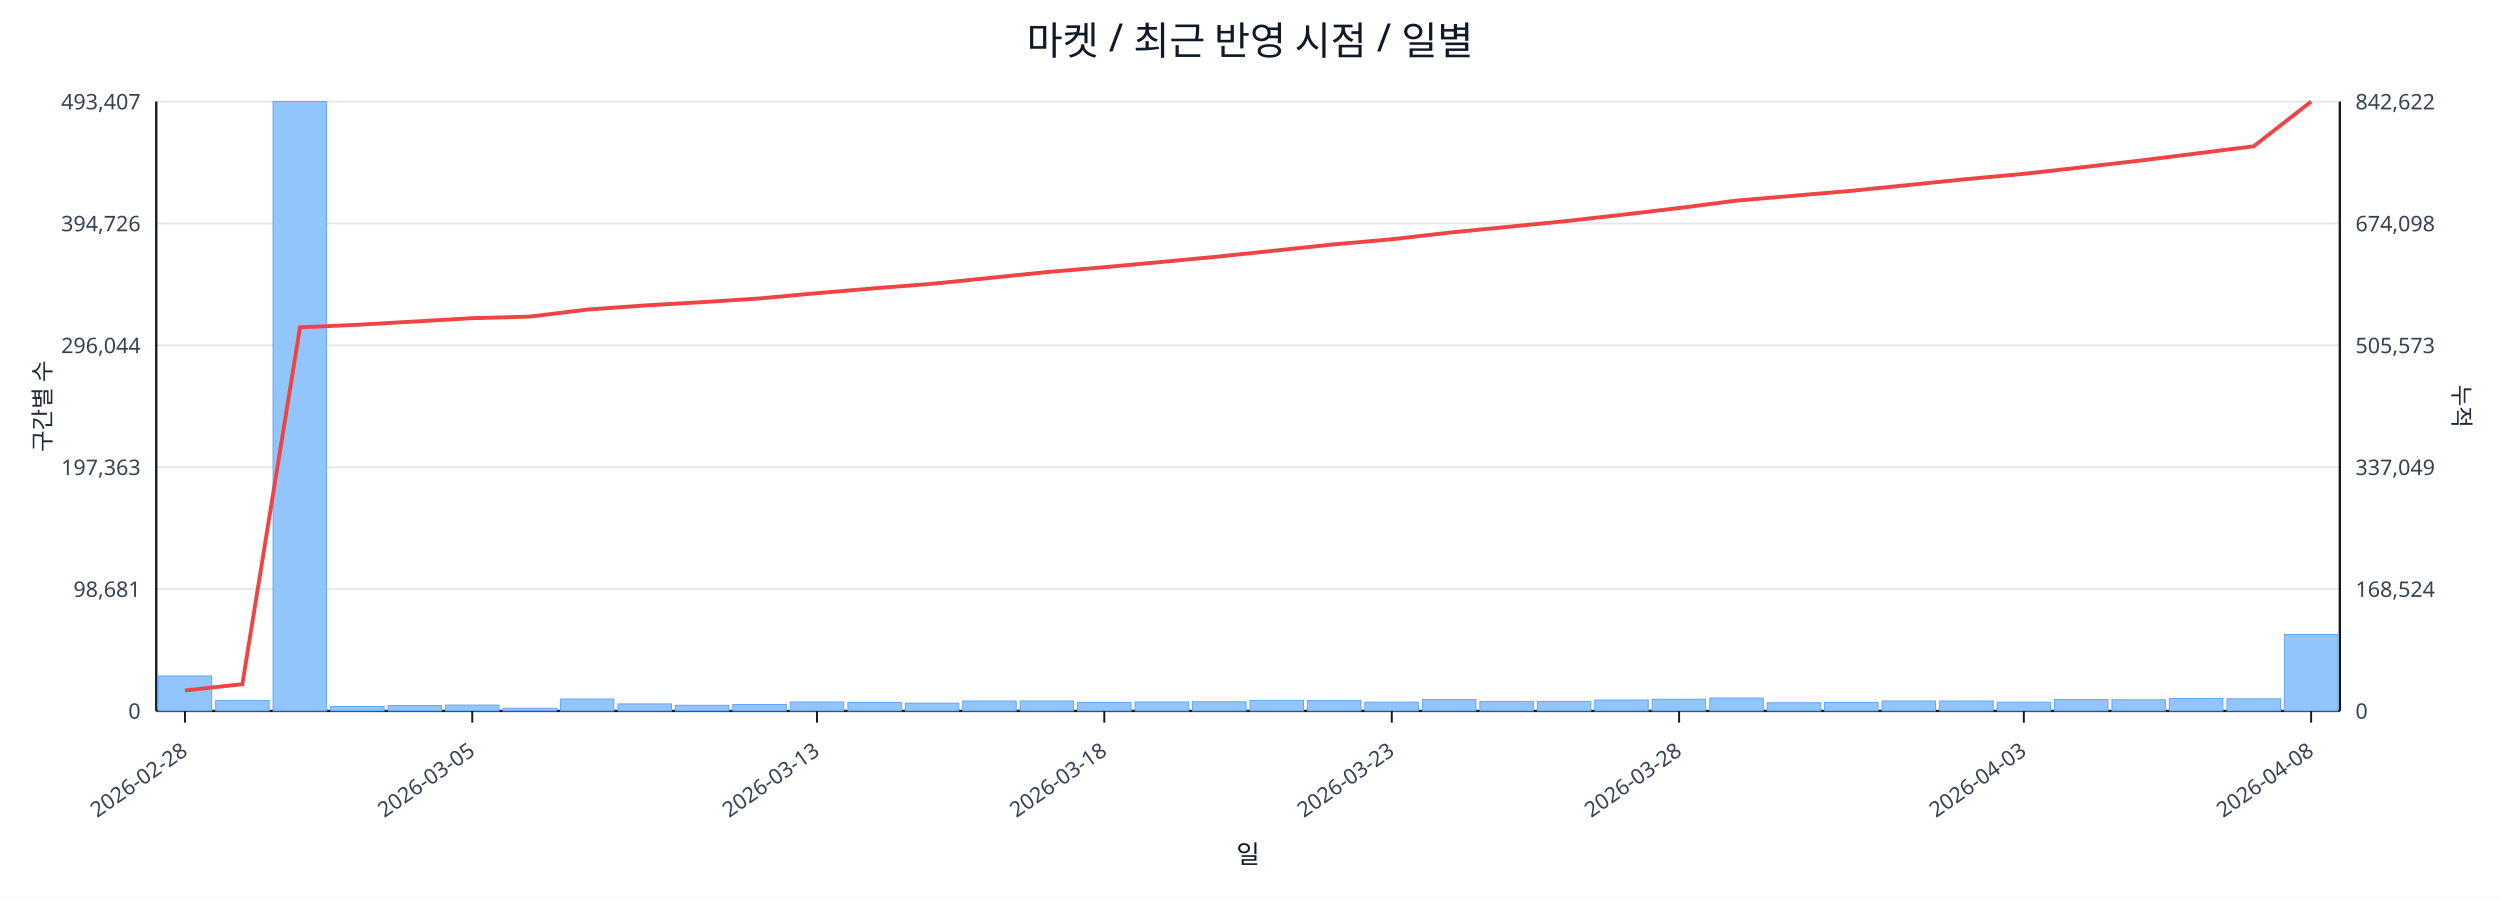
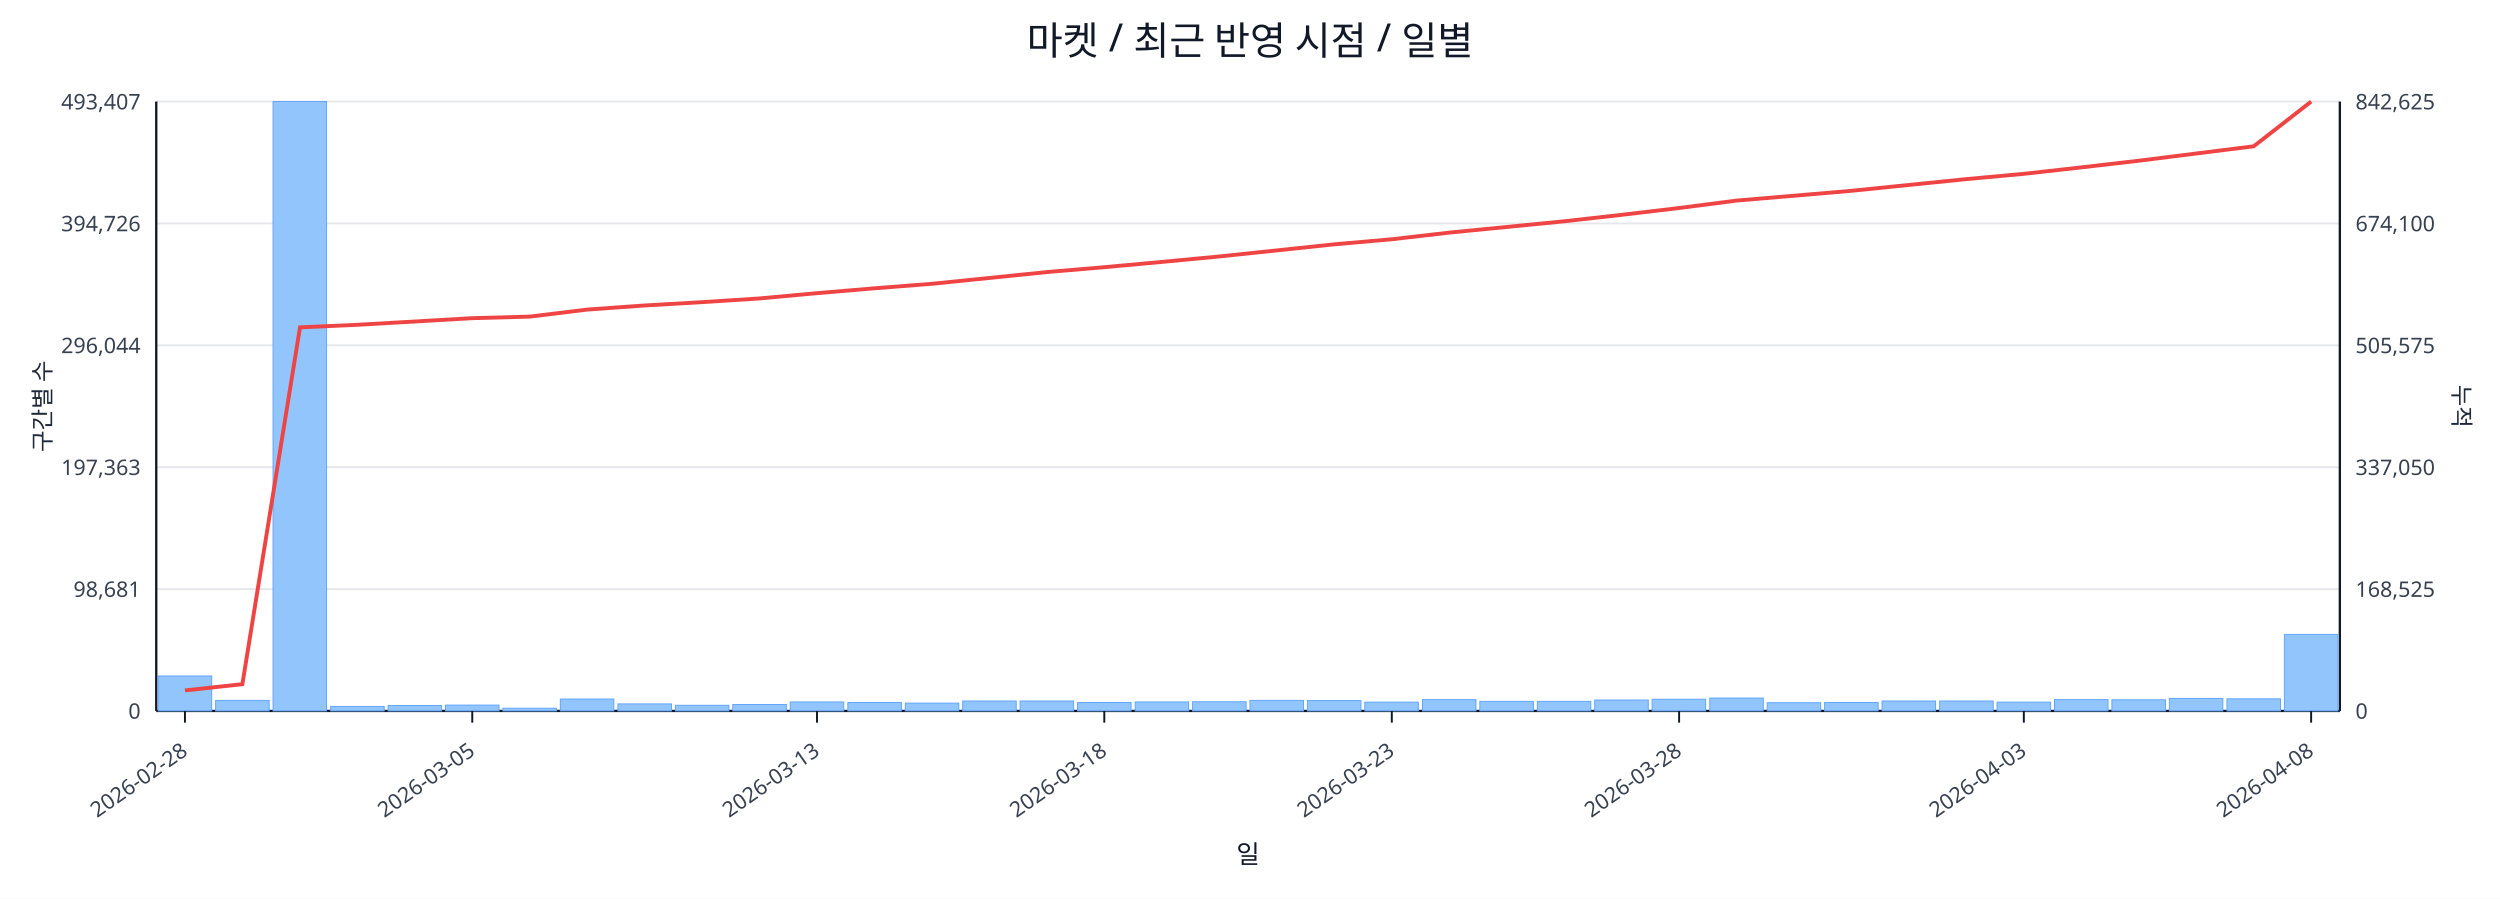
<svg xmlns="http://www.w3.org/2000/svg" width="1280" height="460" viewBox="0 0 1280 460">
  <rect x="0" y="0" width="100%" height="100%" fill="#ffffff" />
  <text x="640.0" y="28" font-size="20" text-anchor="middle" font-family="sans-serif" fill="#111827">마켓 / 최근 반영 시점 / 일별</text>
  <line x1="80.0" y1="52.0" x2="1198.0" y2="52.0" stroke="#e5e7eb" stroke-width="1" />
  <text x="72.0" y="56.0" font-size="11" text-anchor="end" font-family="sans-serif" fill="#374151">493,407</text>
-   <text x="1206.0" y="56.0" font-size="11" text-anchor="start" font-family="sans-serif" fill="#374151">842,622</text>
+   <text x="1206.0" y="56.0" font-size="11" text-anchor="start" font-family="sans-serif" fill="#374151">842,625</text>
  <line x1="80.0" y1="114.4" x2="1198.0" y2="114.4" stroke="#e5e7eb" stroke-width="1" />
  <text x="72.0" y="118.4" font-size="11" text-anchor="end" font-family="sans-serif" fill="#374151">394,726</text>
-   <text x="1206.0" y="118.4" font-size="11" text-anchor="start" font-family="sans-serif" fill="#374151">674,098</text>
+   <text x="1206.0" y="118.4" font-size="11" text-anchor="start" font-family="sans-serif" fill="#374151">674,100</text>
  <line x1="80.0" y1="176.8" x2="1198.0" y2="176.8" stroke="#e5e7eb" stroke-width="1" />
  <text x="72.0" y="180.8" font-size="11" text-anchor="end" font-family="sans-serif" fill="#374151">296,044</text>
-   <text x="1206.0" y="180.8" font-size="11" text-anchor="start" font-family="sans-serif" fill="#374151">505,573</text>
+   <text x="1206.0" y="180.8" font-size="11" text-anchor="start" font-family="sans-serif" fill="#374151">505,575</text>
  <line x1="80.0" y1="239.2" x2="1198.0" y2="239.2" stroke="#e5e7eb" stroke-width="1" />
  <text x="72.0" y="243.2" font-size="11" text-anchor="end" font-family="sans-serif" fill="#374151">197,363</text>
-   <text x="1206.0" y="243.2" font-size="11" text-anchor="start" font-family="sans-serif" fill="#374151">337,049</text>
+   <text x="1206.0" y="243.2" font-size="11" text-anchor="start" font-family="sans-serif" fill="#374151">337,050</text>
  <line x1="80.0" y1="301.6" x2="1198.0" y2="301.6" stroke="#e5e7eb" stroke-width="1" />
  <text x="72.0" y="305.6" font-size="11" text-anchor="end" font-family="sans-serif" fill="#374151">98,681</text>
-   <text x="1206.0" y="305.6" font-size="11" text-anchor="start" font-family="sans-serif" fill="#374151">168,524</text>
+   <text x="1206.0" y="305.6" font-size="11" text-anchor="start" font-family="sans-serif" fill="#374151">168,525</text>
  <line x1="80.0" y1="364.0" x2="1198.0" y2="364.0" stroke="#e5e7eb" stroke-width="1" />
  <text x="72.0" y="368.0" font-size="11" text-anchor="end" font-family="sans-serif" fill="#374151">0</text>
  <text x="1206.0" y="368.0" font-size="11" text-anchor="start" font-family="sans-serif" fill="#374151">0</text>
  <line x1="80.0" y1="364.0" x2="1198.0" y2="364.0" stroke="#111827" stroke-width="1.2" />
  <line x1="80.0" y1="52.0" x2="80.0" y2="364.0" stroke="#111827" stroke-width="1.2" />
  <line x1="1198.0" y1="52.0" x2="1198.0" y2="364.0" stroke="#111827" stroke-width="1.2" />
  <rect x="81.0" y="346.1" width="27.4" height="17.9" fill="#93c5fd" stroke="#60a5fa" stroke-width="0.5" />
  <rect x="110.4" y="358.6" width="27.4" height="5.4" fill="#93c5fd" stroke="#60a5fa" stroke-width="0.5" />
  <rect x="139.8" y="52.0" width="27.4" height="312.0" fill="#93c5fd" stroke="#60a5fa" stroke-width="0.5" />
  <rect x="169.3" y="361.7" width="27.4" height="2.3" fill="#93c5fd" stroke="#60a5fa" stroke-width="0.5" />
  <rect x="198.7" y="361.2" width="27.4" height="2.8" fill="#93c5fd" stroke="#60a5fa" stroke-width="0.5" />
  <rect x="228.1" y="361.0" width="27.4" height="3.0" fill="#93c5fd" stroke="#60a5fa" stroke-width="0.5" />
  <rect x="257.5" y="362.6" width="27.4" height="1.4" fill="#93c5fd" stroke="#60a5fa" stroke-width="0.5" />
  <rect x="286.9" y="357.9" width="27.4" height="6.1" fill="#93c5fd" stroke="#60a5fa" stroke-width="0.5" />
  <rect x="316.4" y="360.4" width="27.4" height="3.6" fill="#93c5fd" stroke="#60a5fa" stroke-width="0.5" />
  <rect x="345.8" y="361.1" width="27.4" height="2.9" fill="#93c5fd" stroke="#60a5fa" stroke-width="0.5" />
  <rect x="375.2" y="360.7" width="27.4" height="3.3" fill="#93c5fd" stroke="#60a5fa" stroke-width="0.5" />
  <rect x="404.6" y="359.4" width="27.4" height="4.6" fill="#93c5fd" stroke="#60a5fa" stroke-width="0.5" />
  <rect x="434.1" y="359.7" width="27.4" height="4.3" fill="#93c5fd" stroke="#60a5fa" stroke-width="0.5" />
  <rect x="463.5" y="360.0" width="27.4" height="4.0" fill="#93c5fd" stroke="#60a5fa" stroke-width="0.5" />
  <rect x="492.9" y="358.9" width="27.4" height="5.1" fill="#93c5fd" stroke="#60a5fa" stroke-width="0.5" />
  <rect x="522.3" y="358.9" width="27.4" height="5.1" fill="#93c5fd" stroke="#60a5fa" stroke-width="0.5" />
  <rect x="551.7" y="359.7" width="27.4" height="4.3" fill="#93c5fd" stroke="#60a5fa" stroke-width="0.5" />
  <rect x="581.2" y="359.4" width="27.4" height="4.6" fill="#93c5fd" stroke="#60a5fa" stroke-width="0.5" />
  <rect x="610.6" y="359.3" width="27.4" height="4.7" fill="#93c5fd" stroke="#60a5fa" stroke-width="0.5" />
  <rect x="640.0" y="358.6" width="27.4" height="5.4" fill="#93c5fd" stroke="#60a5fa" stroke-width="0.5" />
  <rect x="669.4" y="358.7" width="27.4" height="5.3" fill="#93c5fd" stroke="#60a5fa" stroke-width="0.5" />
  <rect x="698.8" y="359.5" width="27.4" height="4.5" fill="#93c5fd" stroke="#60a5fa" stroke-width="0.5" />
  <rect x="728.3" y="358.2" width="27.4" height="5.8" fill="#93c5fd" stroke="#60a5fa" stroke-width="0.5" />
  <rect x="757.7" y="359.1" width="27.4" height="4.9" fill="#93c5fd" stroke="#60a5fa" stroke-width="0.5" />
  <rect x="787.1" y="359.1" width="27.4" height="4.9" fill="#93c5fd" stroke="#60a5fa" stroke-width="0.5" />
  <rect x="816.5" y="358.4" width="27.4" height="5.6" fill="#93c5fd" stroke="#60a5fa" stroke-width="0.5" />
  <rect x="845.9" y="358.0" width="27.4" height="6.0" fill="#93c5fd" stroke="#60a5fa" stroke-width="0.5" />
  <rect x="875.4" y="357.4" width="27.4" height="6.6" fill="#93c5fd" stroke="#60a5fa" stroke-width="0.5" />
  <rect x="904.8" y="359.8" width="27.4" height="4.2" fill="#93c5fd" stroke="#60a5fa" stroke-width="0.5" />
  <rect x="934.2" y="359.7" width="27.4" height="4.3" fill="#93c5fd" stroke="#60a5fa" stroke-width="0.5" />
  <rect x="963.6" y="358.9" width="27.4" height="5.1" fill="#93c5fd" stroke="#60a5fa" stroke-width="0.5" />
  <rect x="993.1" y="358.9" width="27.4" height="5.1" fill="#93c5fd" stroke="#60a5fa" stroke-width="0.5" />
  <rect x="1022.5" y="359.5" width="27.4" height="4.5" fill="#93c5fd" stroke="#60a5fa" stroke-width="0.5" />
  <rect x="1051.9" y="358.2" width="27.4" height="5.8" fill="#93c5fd" stroke="#60a5fa" stroke-width="0.5" />
  <rect x="1081.3" y="358.3" width="27.4" height="5.7" fill="#93c5fd" stroke="#60a5fa" stroke-width="0.5" />
  <rect x="1110.7" y="357.6" width="27.4" height="6.4" fill="#93c5fd" stroke="#60a5fa" stroke-width="0.5" />
  <rect x="1140.2" y="357.8" width="27.4" height="6.2" fill="#93c5fd" stroke="#60a5fa" stroke-width="0.5" />
  <rect x="1169.6" y="324.8" width="27.4" height="39.2" fill="#93c5fd" stroke="#60a5fa" stroke-width="0.5" />
  <polyline fill="none" stroke="#ef4444" stroke-width="2" points="94.7,353.5 124.1,350.3 153.6,167.6 183.0,166.3 212.4,164.6 241.8,162.9 271.2,162.1 300.7,158.5 330.1,156.4 359.5,154.7 388.9,152.8 418.3,150.1 447.8,147.6 477.2,145.3 506.6,142.3 536.0,139.3 565.4,136.8 594.9,134.1 624.3,131.3 653.7,128.2 683.1,125.1 712.6,122.5 742.0,119.1 771.4,116.2 800.8,113.3 830.2,110.0 859.7,106.5 889.1,102.7 918.5,100.2 947.9,97.7 977.3,94.7 1006.8,91.7 1036.2,89.0 1065.6,85.7 1095.0,82.3 1124.4,78.6 1153.9,74.9 1183.3,52.0" />
  <line x1="94.7" y1="364.0" x2="94.7" y2="370.0" stroke="#111827" stroke-width="1" />
  <text x="96.7" y="386.0" font-size="11" text-anchor="end" transform="rotate(-35 96.7 386.0)" font-family="sans-serif" fill="#374151">2026-02-28</text>
  <line x1="241.8" y1="364.0" x2="241.8" y2="370.0" stroke="#111827" stroke-width="1" />
  <text x="243.8" y="386.0" font-size="11" text-anchor="end" transform="rotate(-35 243.8 386.0)" font-family="sans-serif" fill="#374151">2026-03-05</text>
  <line x1="418.3" y1="364.0" x2="418.3" y2="370.0" stroke="#111827" stroke-width="1" />
  <text x="420.3" y="386.0" font-size="11" text-anchor="end" transform="rotate(-35 420.3 386.0)" font-family="sans-serif" fill="#374151">2026-03-13</text>
  <line x1="565.4" y1="364.0" x2="565.4" y2="370.0" stroke="#111827" stroke-width="1" />
  <text x="567.4" y="386.0" font-size="11" text-anchor="end" transform="rotate(-35 567.4 386.0)" font-family="sans-serif" fill="#374151">2026-03-18</text>
  <line x1="712.6" y1="364.0" x2="712.6" y2="370.0" stroke="#111827" stroke-width="1" />
  <text x="714.6" y="386.0" font-size="11" text-anchor="end" transform="rotate(-35 714.6 386.0)" font-family="sans-serif" fill="#374151">2026-03-23</text>
  <line x1="859.7" y1="364.0" x2="859.7" y2="370.0" stroke="#111827" stroke-width="1" />
  <text x="861.7" y="386.0" font-size="11" text-anchor="end" transform="rotate(-35 861.7 386.0)" font-family="sans-serif" fill="#374151">2026-03-28</text>
  <line x1="1036.2" y1="364.0" x2="1036.2" y2="370.0" stroke="#111827" stroke-width="1" />
  <text x="1038.2" y="386.0" font-size="11" text-anchor="end" transform="rotate(-35 1038.2 386.0)" font-family="sans-serif" fill="#374151">2026-04-03</text>
  <line x1="1183.3" y1="364.0" x2="1183.3" y2="370.0" stroke="#111827" stroke-width="1" />
  <text x="1185.3" y="386.0" font-size="11" text-anchor="end" transform="rotate(-35 1185.3 386.0)" font-family="sans-serif" fill="#374151">2026-04-08</text>
  <text x="26" y="208.0" font-size="12" transform="rotate(-90 26 208.0)" text-anchor="middle" font-family="sans-serif" fill="#1f2937">구간별 수</text>
  <text x="1256.0" y="208.0" font-size="12" transform="rotate(90 1256.0 208.0)" text-anchor="middle" font-family="sans-serif" fill="#1f2937">누적</text>
  <text x="639.0" y="442.0" font-size="13" text-anchor="middle" font-family="sans-serif" fill="#111827">일</text>
</svg>
